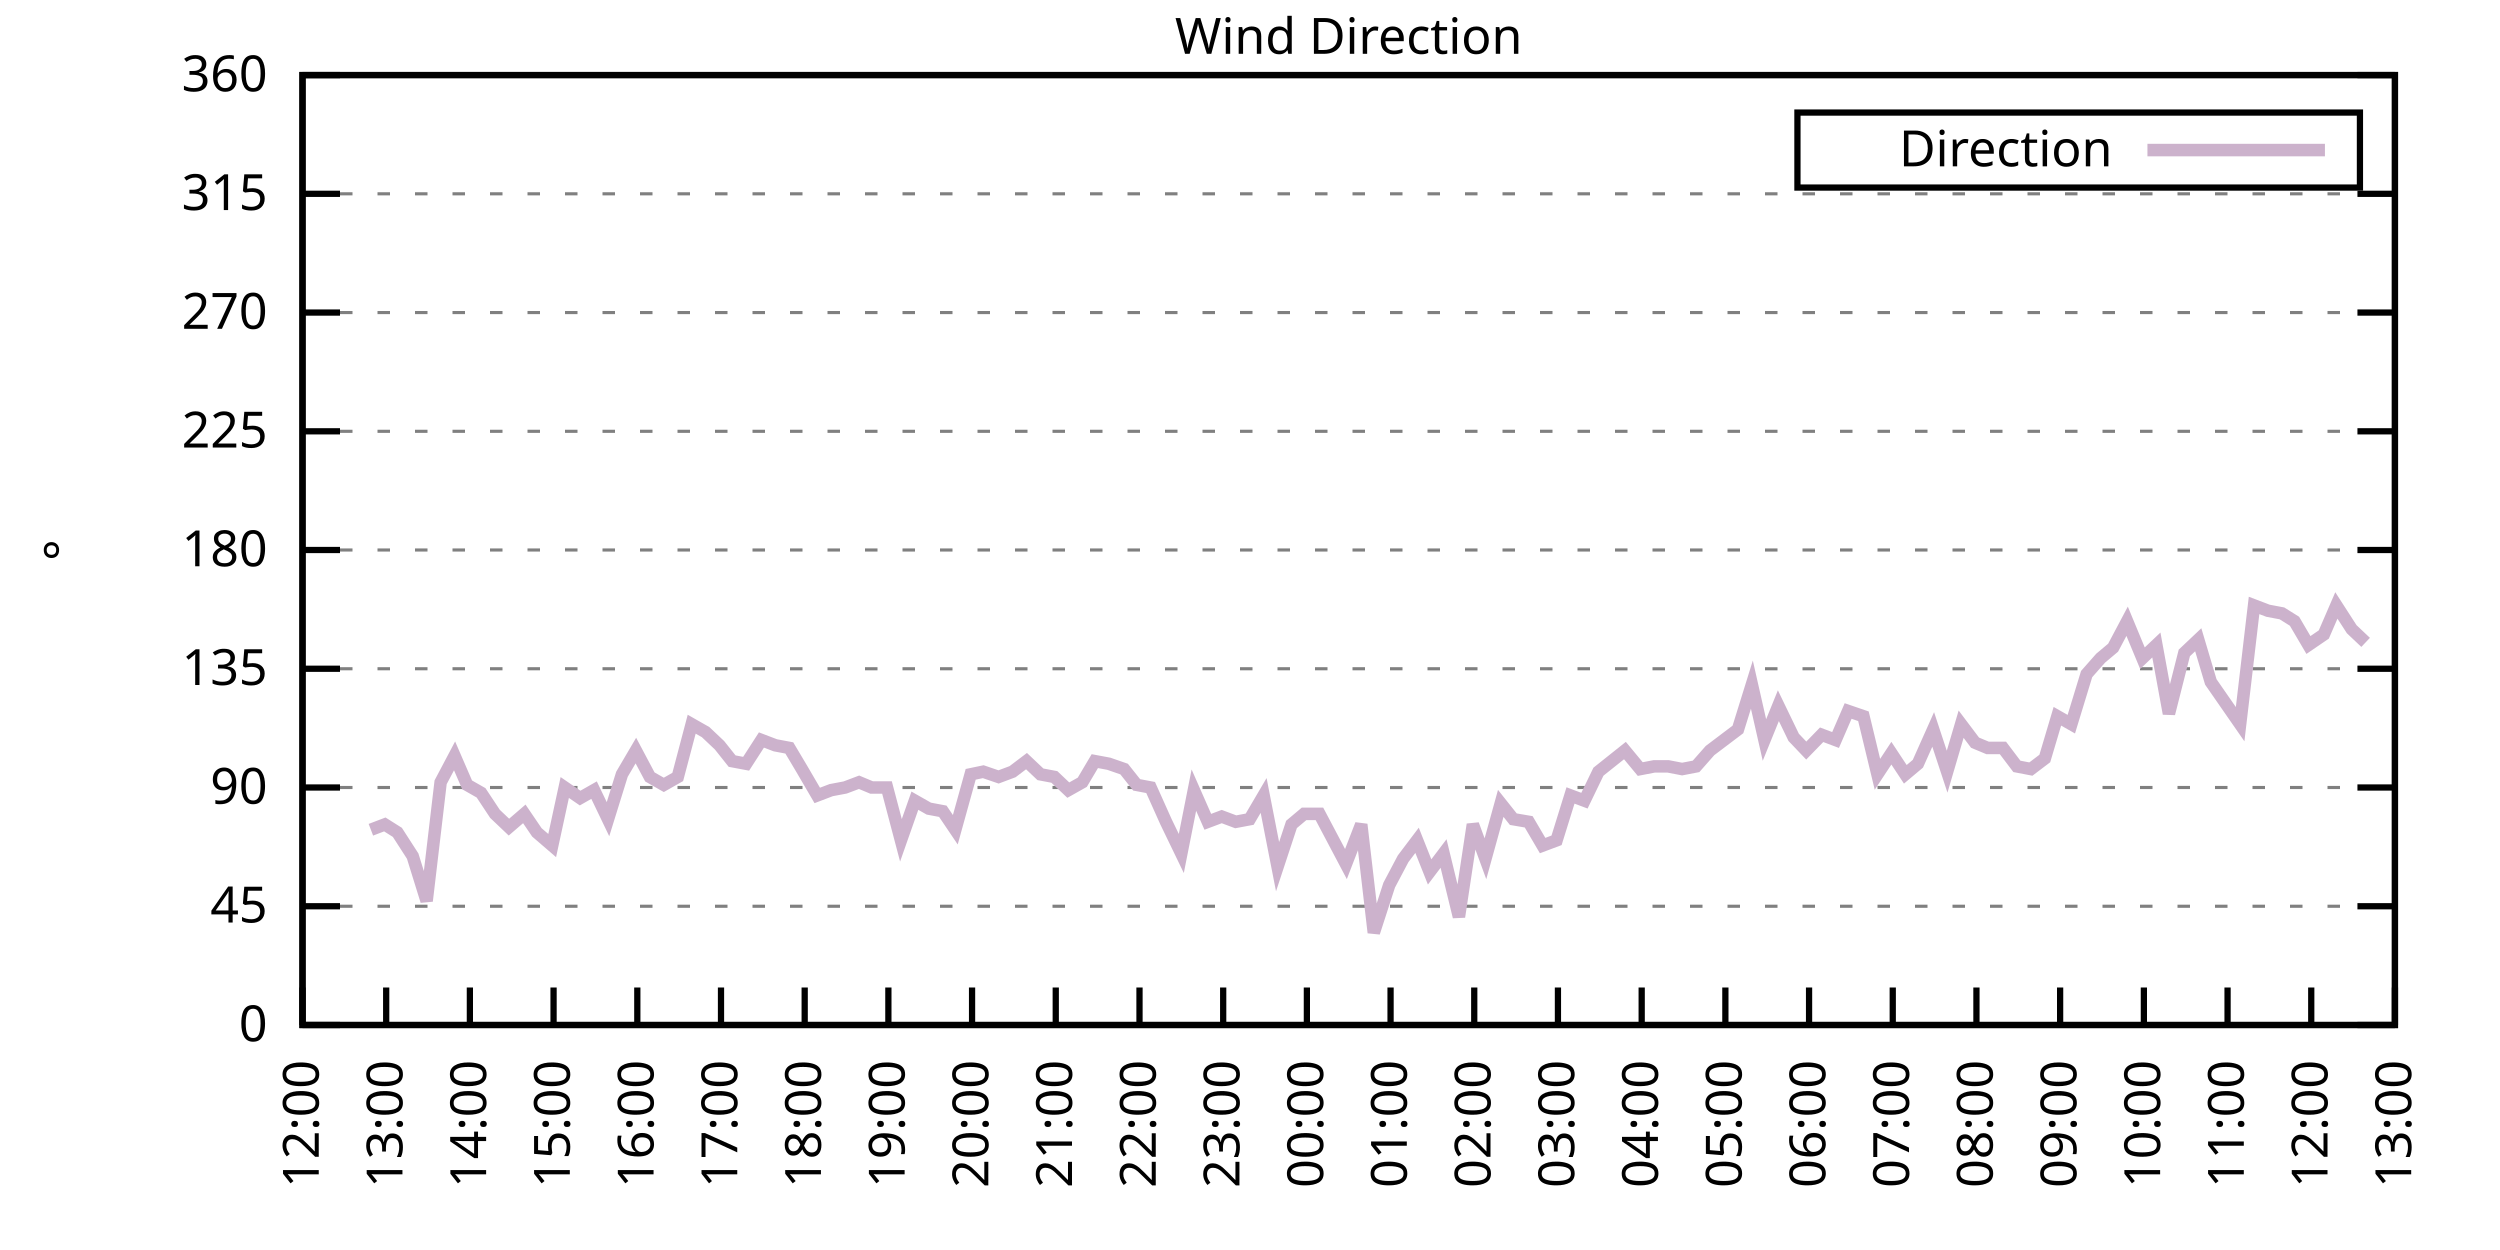
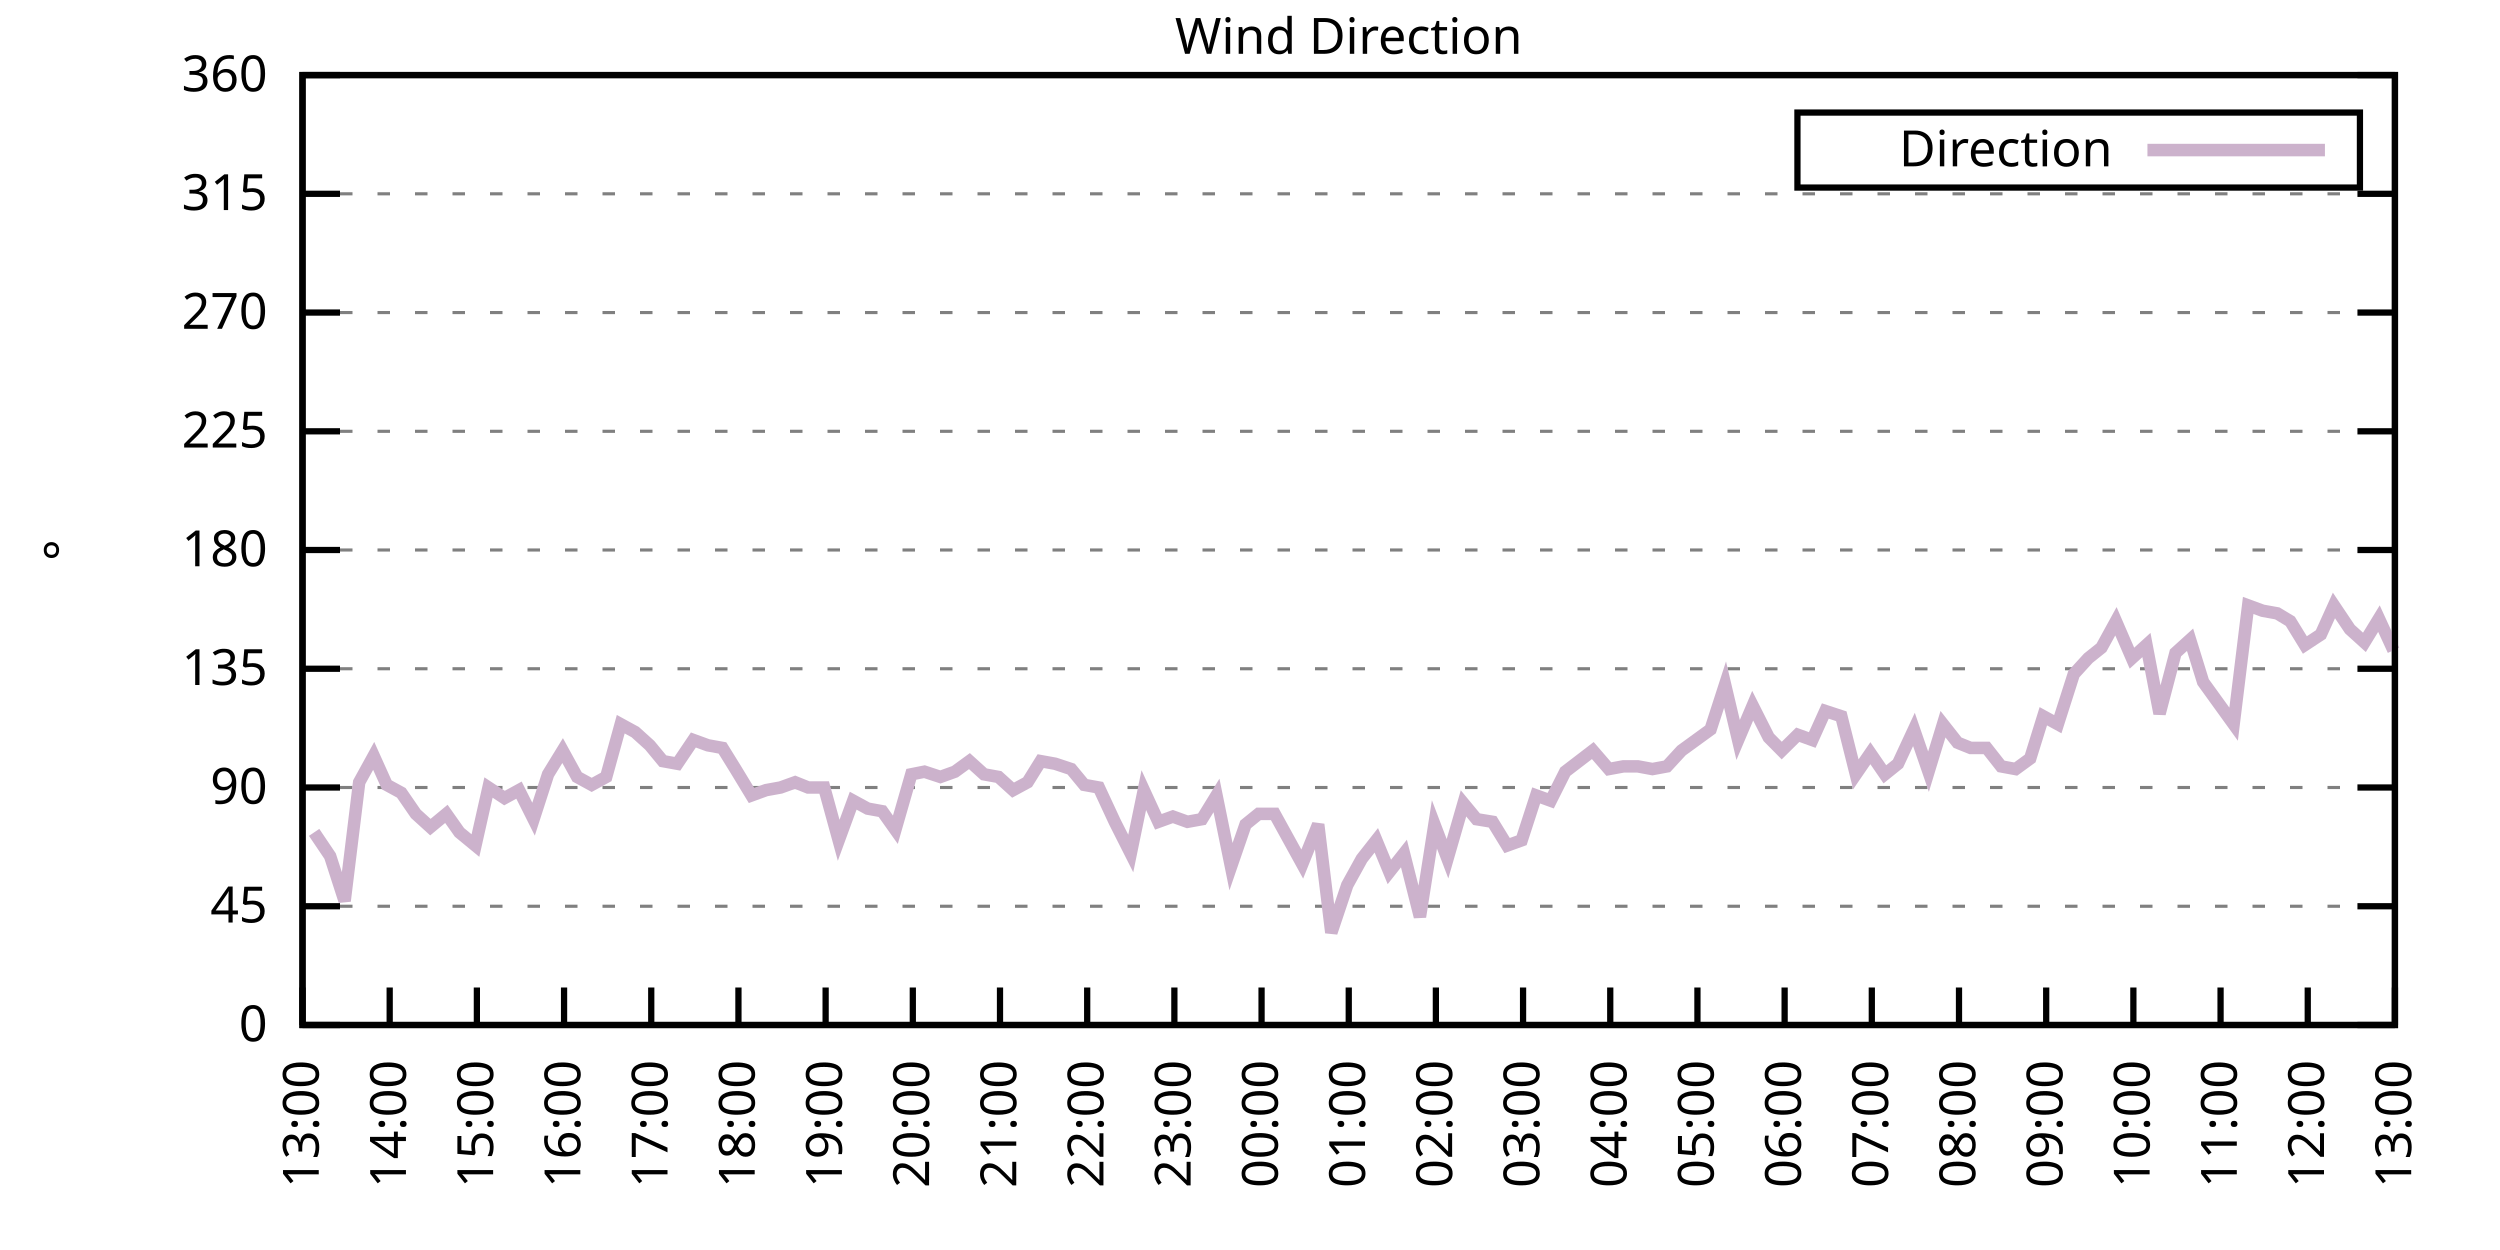
<svg xmlns="http://www.w3.org/2000/svg" xmlns:xlink="http://www.w3.org/1999/xlink" width="400" height="200" viewBox="0 0 400 200">
  <g id="gnuplot_canvas">
    <rect x="0" y="0" width="400" height="200" fill="none" />
    <defs>
      <circle id="gpDot" r="0.5" stroke-width="0.5" stroke="currentColor" />
      <path id="gpPt0" stroke-width="0.333" stroke="currentColor" d="M-1,0 h2 M0,-1 v2" />
      <path id="gpPt1" stroke-width="0.333" stroke="currentColor" d="M-1,-1 L1,1 M1,-1 L-1,1" />
      <path id="gpPt2" stroke-width="0.333" stroke="currentColor" d="M-1,0 L1,0 M0,-1 L0,1 M-1,-1 L1,1 M-1,1 L1,-1" />
      <rect id="gpPt3" stroke-width="0.333" stroke="currentColor" x="-1" y="-1" width="2" height="2" />
      <rect id="gpPt4" stroke-width="0.333" stroke="currentColor" fill="currentColor" x="-1" y="-1" width="2" height="2" />
      <circle id="gpPt5" stroke-width="0.333" stroke="currentColor" cx="0" cy="0" r="1" />
      <use xlink:href="#gpPt5" id="gpPt6" fill="currentColor" stroke="none" />
      <path id="gpPt7" stroke-width="0.333" stroke="currentColor" d="M0,-1.33 L-1.33,0.67 L1.33,0.67 z" />
      <use xlink:href="#gpPt7" id="gpPt8" fill="currentColor" stroke="none" />
      <use xlink:href="#gpPt7" id="gpPt9" stroke="currentColor" transform="rotate(180)" />
      <use xlink:href="#gpPt9" id="gpPt10" fill="currentColor" stroke="none" />
      <use xlink:href="#gpPt3" id="gpPt11" stroke="currentColor" transform="rotate(45)" />
      <use xlink:href="#gpPt11" id="gpPt12" fill="currentColor" stroke="none" />
      <path id="gpPt13" stroke-width="0.333" stroke="currentColor" d="M0,1.330 L1.265,0.411 L0.782,-1.067 L-0.782,-1.076 L-1.265,0.411 z" />
      <use xlink:href="#gpPt13" id="gpPt14" fill="currentColor" stroke="none" />
      <filter id="textbox" filterUnits="objectBoundingBox" x="0" y="0" height="1" width="1">
        <feFlood flood-color="white" flood-opacity="1" result="bgnd" />
        <feComposite in="SourceGraphic" in2="bgnd" operator="atop" />
      </filter>
      <filter id="greybox" filterUnits="objectBoundingBox" x="0" y="0" height="1" width="1">
        <feFlood flood-color="lightgrey" flood-opacity="1" result="grey" />
        <feComposite in="SourceGraphic" in2="grey" operator="atop" />
      </filter>
    </defs>
    <g fill="none" color="white" stroke="currentColor" stroke-width="1.00" stroke-linecap="butt" stroke-linejoin="miter">
</g>
    <g fill="none" color="black" stroke="currentColor" stroke-width="1.00" stroke-linecap="butt" stroke-linejoin="miter">
      <g stroke="none" shape-rendering="crispEdges">
        <polygon fill="rgb(255, 255, 255)" points="48.40,164.00 383.18,164.00 383.18,12.02 48.40,12.02 " />
      </g>
    </g>
    <g fill="none" color="black" stroke="currentColor" stroke-width="1.00" stroke-linecap="butt" stroke-linejoin="miter">
</g>
    <g fill="none" color="black" stroke="black" stroke-width="0.50" stroke-linecap="butt" stroke-linejoin="miter">
</g>
    <g fill="none" color="gray" stroke="currentColor" stroke-width="0.50" stroke-linecap="butt" stroke-linejoin="miter">
      <path stroke="gray" stroke-dasharray="2,4" class="gridline" d="M48.40,164.00 L383.19,164.00  " />
    </g>
    <g fill="none" color="gray" stroke="gray" stroke-width="1.00" stroke-linecap="butt" stroke-linejoin="miter">
</g>
    <g fill="none" color="black" stroke="currentColor" stroke-width="1.00" stroke-linecap="butt" stroke-linejoin="miter">
      <path stroke="black" d="M48.40,164.00 L54.40,164.00 M383.19,164.00 L377.19,164.00  " />
      <g transform="translate(42.80,166.60)" stroke="none" fill="black" font-family="Sans" font-size="8.00" text-anchor="end">
        <text>
          <tspan font-family="Sans"> 0</tspan>
        </text>
      </g>
    </g>
    <g fill="none" color="black" stroke="currentColor" stroke-width="1.00" stroke-linecap="butt" stroke-linejoin="miter">
</g>
    <g fill="none" color="black" stroke="black" stroke-width="0.50" stroke-linecap="butt" stroke-linejoin="miter">
</g>
    <g fill="none" color="gray" stroke="currentColor" stroke-width="0.50" stroke-linecap="butt" stroke-linejoin="miter">
      <path stroke="gray" stroke-dasharray="2,4" class="gridline" d="M48.40,145.00 L383.19,145.00  " />
    </g>
    <g fill="none" color="gray" stroke="gray" stroke-width="1.00" stroke-linecap="butt" stroke-linejoin="miter">
</g>
    <g fill="none" color="black" stroke="currentColor" stroke-width="1.00" stroke-linecap="butt" stroke-linejoin="miter">
      <path stroke="black" d="M48.40,145.00 L54.40,145.00 M383.19,145.00 L377.19,145.00  " />
      <g transform="translate(42.80,147.60)" stroke="none" fill="black" font-family="Sans" font-size="8.00" text-anchor="end">
        <text>
          <tspan font-family="Sans"> 45</tspan>
        </text>
      </g>
    </g>
    <g fill="none" color="black" stroke="currentColor" stroke-width="1.00" stroke-linecap="butt" stroke-linejoin="miter">
</g>
    <g fill="none" color="black" stroke="black" stroke-width="0.50" stroke-linecap="butt" stroke-linejoin="miter">
</g>
    <g fill="none" color="gray" stroke="currentColor" stroke-width="0.50" stroke-linecap="butt" stroke-linejoin="miter">
      <path stroke="gray" stroke-dasharray="2,4" class="gridline" d="M48.40,126.00 L383.19,126.00  " />
    </g>
    <g fill="none" color="gray" stroke="gray" stroke-width="1.00" stroke-linecap="butt" stroke-linejoin="miter">
</g>
    <g fill="none" color="black" stroke="currentColor" stroke-width="1.00" stroke-linecap="butt" stroke-linejoin="miter">
      <path stroke="black" d="M48.40,126.00 L54.40,126.00 M383.19,126.00 L377.19,126.00  " />
      <g transform="translate(42.80,128.60)" stroke="none" fill="black" font-family="Sans" font-size="8.00" text-anchor="end">
        <text>
          <tspan font-family="Sans"> 90</tspan>
        </text>
      </g>
    </g>
    <g fill="none" color="black" stroke="currentColor" stroke-width="1.00" stroke-linecap="butt" stroke-linejoin="miter">
</g>
    <g fill="none" color="black" stroke="black" stroke-width="0.50" stroke-linecap="butt" stroke-linejoin="miter">
</g>
    <g fill="none" color="gray" stroke="currentColor" stroke-width="0.50" stroke-linecap="butt" stroke-linejoin="miter">
      <path stroke="gray" stroke-dasharray="2,4" class="gridline" d="M48.40,107.00 L383.19,107.00  " />
    </g>
    <g fill="none" color="gray" stroke="gray" stroke-width="1.00" stroke-linecap="butt" stroke-linejoin="miter">
</g>
    <g fill="none" color="black" stroke="currentColor" stroke-width="1.00" stroke-linecap="butt" stroke-linejoin="miter">
      <path stroke="black" d="M48.40,107.00 L54.40,107.00 M383.19,107.00 L377.19,107.00  " />
      <g transform="translate(42.80,109.60)" stroke="none" fill="black" font-family="Sans" font-size="8.00" text-anchor="end">
        <text>
          <tspan font-family="Sans"> 135</tspan>
        </text>
      </g>
    </g>
    <g fill="none" color="black" stroke="currentColor" stroke-width="1.00" stroke-linecap="butt" stroke-linejoin="miter">
</g>
    <g fill="none" color="black" stroke="black" stroke-width="0.50" stroke-linecap="butt" stroke-linejoin="miter">
</g>
    <g fill="none" color="gray" stroke="currentColor" stroke-width="0.50" stroke-linecap="butt" stroke-linejoin="miter">
      <path stroke="gray" stroke-dasharray="2,4" class="gridline" d="M48.40,88.00 L383.19,88.00  " />
    </g>
    <g fill="none" color="gray" stroke="gray" stroke-width="1.00" stroke-linecap="butt" stroke-linejoin="miter">
</g>
    <g fill="none" color="black" stroke="currentColor" stroke-width="1.00" stroke-linecap="butt" stroke-linejoin="miter">
      <path stroke="black" d="M48.40,88.00 L54.40,88.00 M383.19,88.00 L377.19,88.00  " />
      <g transform="translate(42.80,90.60)" stroke="none" fill="black" font-family="Sans" font-size="8.00" text-anchor="end">
        <text>
          <tspan font-family="Sans"> 180</tspan>
        </text>
      </g>
    </g>
    <g fill="none" color="black" stroke="currentColor" stroke-width="1.00" stroke-linecap="butt" stroke-linejoin="miter">
</g>
    <g fill="none" color="black" stroke="black" stroke-width="0.50" stroke-linecap="butt" stroke-linejoin="miter">
</g>
    <g fill="none" color="gray" stroke="currentColor" stroke-width="0.50" stroke-linecap="butt" stroke-linejoin="miter">
      <path stroke="gray" stroke-dasharray="2,4" class="gridline" d="M48.40,69.01 L383.19,69.01  " />
    </g>
    <g fill="none" color="gray" stroke="gray" stroke-width="1.00" stroke-linecap="butt" stroke-linejoin="miter">
</g>
    <g fill="none" color="black" stroke="currentColor" stroke-width="1.00" stroke-linecap="butt" stroke-linejoin="miter">
      <path stroke="black" d="M48.40,69.01 L54.40,69.01 M383.19,69.01 L377.19,69.01  " />
      <g transform="translate(42.80,71.61)" stroke="none" fill="black" font-family="Sans" font-size="8.00" text-anchor="end">
        <text>
          <tspan font-family="Sans"> 225</tspan>
        </text>
      </g>
    </g>
    <g fill="none" color="black" stroke="currentColor" stroke-width="1.00" stroke-linecap="butt" stroke-linejoin="miter">
</g>
    <g fill="none" color="black" stroke="black" stroke-width="0.50" stroke-linecap="butt" stroke-linejoin="miter">
</g>
    <g fill="none" color="gray" stroke="currentColor" stroke-width="0.50" stroke-linecap="butt" stroke-linejoin="miter">
      <path stroke="gray" stroke-dasharray="2,4" class="gridline" d="M48.40,50.01 L383.19,50.01  " />
    </g>
    <g fill="none" color="gray" stroke="gray" stroke-width="1.00" stroke-linecap="butt" stroke-linejoin="miter">
</g>
    <g fill="none" color="black" stroke="currentColor" stroke-width="1.00" stroke-linecap="butt" stroke-linejoin="miter">
      <path stroke="black" d="M48.40,50.01 L54.40,50.01 M383.19,50.01 L377.19,50.01  " />
      <g transform="translate(42.80,52.61)" stroke="none" fill="black" font-family="Sans" font-size="8.00" text-anchor="end">
        <text>
          <tspan font-family="Sans"> 270</tspan>
        </text>
      </g>
    </g>
    <g fill="none" color="black" stroke="currentColor" stroke-width="1.00" stroke-linecap="butt" stroke-linejoin="miter">
</g>
    <g fill="none" color="black" stroke="black" stroke-width="0.50" stroke-linecap="butt" stroke-linejoin="miter">
</g>
    <g fill="none" color="gray" stroke="currentColor" stroke-width="0.50" stroke-linecap="butt" stroke-linejoin="miter">
      <path stroke="gray" stroke-dasharray="2,4" class="gridline" d="M48.40,31.01 L383.19,31.01  " />
    </g>
    <g fill="none" color="gray" stroke="gray" stroke-width="1.00" stroke-linecap="butt" stroke-linejoin="miter">
</g>
    <g fill="none" color="black" stroke="currentColor" stroke-width="1.00" stroke-linecap="butt" stroke-linejoin="miter">
      <path stroke="black" d="M48.40,31.01 L54.40,31.01 M383.19,31.01 L377.19,31.01  " />
      <g transform="translate(42.80,33.61)" stroke="none" fill="black" font-family="Sans" font-size="8.00" text-anchor="end">
        <text>
          <tspan font-family="Sans"> 315</tspan>
        </text>
      </g>
    </g>
    <g fill="none" color="black" stroke="currentColor" stroke-width="1.00" stroke-linecap="butt" stroke-linejoin="miter">
</g>
    <g fill="none" color="black" stroke="black" stroke-width="0.50" stroke-linecap="butt" stroke-linejoin="miter">
</g>
    <g fill="none" color="gray" stroke="currentColor" stroke-width="0.50" stroke-linecap="butt" stroke-linejoin="miter">
      <path stroke="gray" stroke-dasharray="2,4" class="gridline" d="M48.40,12.01 L383.19,12.01  " />
    </g>
    <g fill="none" color="gray" stroke="gray" stroke-width="1.00" stroke-linecap="butt" stroke-linejoin="miter">
</g>
    <g fill="none" color="black" stroke="currentColor" stroke-width="1.00" stroke-linecap="butt" stroke-linejoin="miter">
      <path stroke="black" d="M48.40,12.01 L54.40,12.01 M383.19,12.01 L377.19,12.01  " />
      <g transform="translate(42.80,14.61)" stroke="none" fill="black" font-family="Sans" font-size="8.00" text-anchor="end">
        <text>
          <tspan font-family="Sans"> 360</tspan>
        </text>
      </g>
    </g>
    <g fill="none" color="black" stroke="currentColor" stroke-width="1.00" stroke-linecap="butt" stroke-linejoin="miter">
      <path stroke="black" d="M48.40,164.00 L48.40,158.00  " />
      <g transform="translate(51.00,169.60) rotate(270.00)" stroke="none" fill="black" font-family="Sans" font-size="8.00" text-anchor="end">
        <text>
-           <tspan font-family="Sans">12:00</tspan>
-         </text>
-       </g>
-     </g>
-     <g fill="none" color="black" stroke="currentColor" stroke-width="1.00" stroke-linecap="butt" stroke-linejoin="miter">
-       <path stroke="black" d="M61.79,164.00 L61.79,158.00  " />
-       <g transform="translate(64.39,169.60) rotate(270.00)" stroke="none" fill="black" font-family="Sans" font-size="8.00" text-anchor="end">
-         <text>
          <tspan font-family="Sans">13:00</tspan>
        </text>
      </g>
    </g>
    <g fill="none" color="black" stroke="currentColor" stroke-width="1.00" stroke-linecap="butt" stroke-linejoin="miter">
-       <path stroke="black" d="M75.18,164.00 L75.18,158.00  " />
-       <g transform="translate(77.78,169.60) rotate(270.00)" stroke="none" fill="black" font-family="Sans" font-size="8.00" text-anchor="end">
+       <path stroke="black" d="M62.35,164.00 L62.35,158.00  " />
+       <g transform="translate(64.95,169.60) rotate(270.00)" stroke="none" fill="black" font-family="Sans" font-size="8.00" text-anchor="end">
        <text>
          <tspan font-family="Sans">14:00</tspan>
        </text>
      </g>
    </g>
    <g fill="none" color="black" stroke="currentColor" stroke-width="1.00" stroke-linecap="butt" stroke-linejoin="miter">
-       <path stroke="black" d="M88.57,164.00 L88.57,158.00  " />
-       <g transform="translate(91.17,169.60) rotate(270.00)" stroke="none" fill="black" font-family="Sans" font-size="8.00" text-anchor="end">
+       <path stroke="black" d="M76.30,164.00 L76.30,158.00  " />
+       <g transform="translate(78.90,169.60) rotate(270.00)" stroke="none" fill="black" font-family="Sans" font-size="8.00" text-anchor="end">
        <text>
          <tspan font-family="Sans">15:00</tspan>
        </text>
      </g>
    </g>
    <g fill="none" color="black" stroke="currentColor" stroke-width="1.00" stroke-linecap="butt" stroke-linejoin="miter">
-       <path stroke="black" d="M101.97,164.00 L101.97,158.00  " />
-       <g transform="translate(104.57,169.60) rotate(270.00)" stroke="none" fill="black" font-family="Sans" font-size="8.00" text-anchor="end">
+       <path stroke="black" d="M90.25,164.00 L90.25,158.00  " />
+       <g transform="translate(92.85,169.60) rotate(270.00)" stroke="none" fill="black" font-family="Sans" font-size="8.00" text-anchor="end">
        <text>
          <tspan font-family="Sans">16:00</tspan>
        </text>
      </g>
    </g>
    <g fill="none" color="black" stroke="currentColor" stroke-width="1.00" stroke-linecap="butt" stroke-linejoin="miter">
-       <path stroke="black" d="M115.36,164.00 L115.36,158.00  " />
-       <g transform="translate(117.96,169.60) rotate(270.00)" stroke="none" fill="black" font-family="Sans" font-size="8.00" text-anchor="end">
+       <path stroke="black" d="M104.20,164.00 L104.20,158.00  " />
+       <g transform="translate(106.80,169.60) rotate(270.00)" stroke="none" fill="black" font-family="Sans" font-size="8.00" text-anchor="end">
        <text>
          <tspan font-family="Sans">17:00</tspan>
        </text>
      </g>
    </g>
    <g fill="none" color="black" stroke="currentColor" stroke-width="1.00" stroke-linecap="butt" stroke-linejoin="miter">
-       <path stroke="black" d="M128.75,164.00 L128.75,158.00  " />
-       <g transform="translate(131.35,169.60) rotate(270.00)" stroke="none" fill="black" font-family="Sans" font-size="8.00" text-anchor="end">
+       <path stroke="black" d="M118.15,164.00 L118.15,158.00  " />
+       <g transform="translate(120.75,169.60) rotate(270.00)" stroke="none" fill="black" font-family="Sans" font-size="8.00" text-anchor="end">
        <text>
          <tspan font-family="Sans">18:00</tspan>
        </text>
      </g>
    </g>
    <g fill="none" color="black" stroke="currentColor" stroke-width="1.00" stroke-linecap="butt" stroke-linejoin="miter">
-       <path stroke="black" d="M142.14,164.00 L142.14,158.00  " />
-       <g transform="translate(144.74,169.60) rotate(270.00)" stroke="none" fill="black" font-family="Sans" font-size="8.00" text-anchor="end">
+       <path stroke="black" d="M132.10,164.00 L132.10,158.00  " />
+       <g transform="translate(134.70,169.60) rotate(270.00)" stroke="none" fill="black" font-family="Sans" font-size="8.00" text-anchor="end">
        <text>
          <tspan font-family="Sans">19:00</tspan>
        </text>
      </g>
    </g>
    <g fill="none" color="black" stroke="currentColor" stroke-width="1.00" stroke-linecap="butt" stroke-linejoin="miter">
-       <path stroke="black" d="M155.53,164.00 L155.53,158.00  " />
-       <g transform="translate(158.13,169.60) rotate(270.00)" stroke="none" fill="black" font-family="Sans" font-size="8.00" text-anchor="end">
+       <path stroke="black" d="M146.05,164.00 L146.05,158.00  " />
+       <g transform="translate(148.65,169.60) rotate(270.00)" stroke="none" fill="black" font-family="Sans" font-size="8.00" text-anchor="end">
        <text>
          <tspan font-family="Sans">20:00</tspan>
        </text>
      </g>
    </g>
    <g fill="none" color="black" stroke="currentColor" stroke-width="1.00" stroke-linecap="butt" stroke-linejoin="miter">
-       <path stroke="black" d="M168.92,164.00 L168.92,158.00  " />
-       <g transform="translate(171.52,169.60) rotate(270.00)" stroke="none" fill="black" font-family="Sans" font-size="8.00" text-anchor="end">
+       <path stroke="black" d="M160.00,164.00 L160.00,158.00  " />
+       <g transform="translate(162.60,169.60) rotate(270.00)" stroke="none" fill="black" font-family="Sans" font-size="8.00" text-anchor="end">
        <text>
          <tspan font-family="Sans">21:00</tspan>
        </text>
      </g>
    </g>
    <g fill="none" color="black" stroke="currentColor" stroke-width="1.00" stroke-linecap="butt" stroke-linejoin="miter">
-       <path stroke="black" d="M182.32,164.00 L182.32,158.00  " />
-       <g transform="translate(184.92,169.60) rotate(270.00)" stroke="none" fill="black" font-family="Sans" font-size="8.00" text-anchor="end">
+       <path stroke="black" d="M173.95,164.00 L173.95,158.00  " />
+       <g transform="translate(176.55,169.60) rotate(270.00)" stroke="none" fill="black" font-family="Sans" font-size="8.00" text-anchor="end">
        <text>
          <tspan font-family="Sans">22:00</tspan>
        </text>
      </g>
    </g>
    <g fill="none" color="black" stroke="currentColor" stroke-width="1.00" stroke-linecap="butt" stroke-linejoin="miter">
-       <path stroke="black" d="M195.71,164.00 L195.71,158.00  " />
-       <g transform="translate(198.31,169.60) rotate(270.00)" stroke="none" fill="black" font-family="Sans" font-size="8.00" text-anchor="end">
+       <path stroke="black" d="M187.90,164.00 L187.90,158.00  " />
+       <g transform="translate(190.50,169.60) rotate(270.00)" stroke="none" fill="black" font-family="Sans" font-size="8.00" text-anchor="end">
        <text>
          <tspan font-family="Sans">23:00</tspan>
        </text>
      </g>
    </g>
    <g fill="none" color="black" stroke="currentColor" stroke-width="1.00" stroke-linecap="butt" stroke-linejoin="miter">
-       <path stroke="black" d="M209.10,164.00 L209.10,158.00  " />
-       <g transform="translate(211.70,169.60) rotate(270.00)" stroke="none" fill="black" font-family="Sans" font-size="8.00" text-anchor="end">
+       <path stroke="black" d="M201.85,164.00 L201.85,158.00  " />
+       <g transform="translate(204.45,169.60) rotate(270.00)" stroke="none" fill="black" font-family="Sans" font-size="8.00" text-anchor="end">
        <text>
          <tspan font-family="Sans">00:00</tspan>
        </text>
      </g>
    </g>
    <g fill="none" color="black" stroke="currentColor" stroke-width="1.00" stroke-linecap="butt" stroke-linejoin="miter">
-       <path stroke="black" d="M222.49,164.00 L222.49,158.00  " />
-       <g transform="translate(225.09,169.60) rotate(270.00)" stroke="none" fill="black" font-family="Sans" font-size="8.00" text-anchor="end">
+       <path stroke="black" d="M215.80,164.00 L215.80,158.00  " />
+       <g transform="translate(218.40,169.60) rotate(270.00)" stroke="none" fill="black" font-family="Sans" font-size="8.00" text-anchor="end">
        <text>
          <tspan font-family="Sans">01:00</tspan>
        </text>
      </g>
    </g>
    <g fill="none" color="black" stroke="currentColor" stroke-width="1.00" stroke-linecap="butt" stroke-linejoin="miter">
-       <path stroke="black" d="M235.88,164.00 L235.88,158.00  " />
-       <g transform="translate(238.48,169.60) rotate(270.00)" stroke="none" fill="black" font-family="Sans" font-size="8.00" text-anchor="end">
+       <path stroke="black" d="M229.74,164.00 L229.74,158.00  " />
+       <g transform="translate(232.34,169.60) rotate(270.00)" stroke="none" fill="black" font-family="Sans" font-size="8.00" text-anchor="end">
        <text>
          <tspan font-family="Sans">02:00</tspan>
        </text>
      </g>
    </g>
    <g fill="none" color="black" stroke="currentColor" stroke-width="1.00" stroke-linecap="butt" stroke-linejoin="miter">
-       <path stroke="black" d="M249.27,164.00 L249.27,158.00  " />
-       <g transform="translate(251.87,169.60) rotate(270.00)" stroke="none" fill="black" font-family="Sans" font-size="8.00" text-anchor="end">
+       <path stroke="black" d="M243.69,164.00 L243.69,158.00  " />
+       <g transform="translate(246.29,169.60) rotate(270.00)" stroke="none" fill="black" font-family="Sans" font-size="8.00" text-anchor="end">
        <text>
          <tspan font-family="Sans">03:00</tspan>
        </text>
      </g>
    </g>
    <g fill="none" color="black" stroke="currentColor" stroke-width="1.00" stroke-linecap="butt" stroke-linejoin="miter">
-       <path stroke="black" d="M262.67,164.00 L262.67,158.00  " />
-       <g transform="translate(265.27,169.60) rotate(270.00)" stroke="none" fill="black" font-family="Sans" font-size="8.00" text-anchor="end">
+       <path stroke="black" d="M257.64,164.00 L257.64,158.00  " />
+       <g transform="translate(260.24,169.60) rotate(270.00)" stroke="none" fill="black" font-family="Sans" font-size="8.00" text-anchor="end">
        <text>
          <tspan font-family="Sans">04:00</tspan>
        </text>
      </g>
    </g>
    <g fill="none" color="black" stroke="currentColor" stroke-width="1.00" stroke-linecap="butt" stroke-linejoin="miter">
-       <path stroke="black" d="M276.06,164.00 L276.06,158.00  " />
-       <g transform="translate(278.66,169.60) rotate(270.00)" stroke="none" fill="black" font-family="Sans" font-size="8.00" text-anchor="end">
+       <path stroke="black" d="M271.59,164.00 L271.59,158.00  " />
+       <g transform="translate(274.19,169.60) rotate(270.00)" stroke="none" fill="black" font-family="Sans" font-size="8.00" text-anchor="end">
        <text>
          <tspan font-family="Sans">05:00</tspan>
        </text>
      </g>
    </g>
    <g fill="none" color="black" stroke="currentColor" stroke-width="1.00" stroke-linecap="butt" stroke-linejoin="miter">
-       <path stroke="black" d="M289.45,164.00 L289.45,158.00  " />
-       <g transform="translate(292.05,169.60) rotate(270.00)" stroke="none" fill="black" font-family="Sans" font-size="8.00" text-anchor="end">
+       <path stroke="black" d="M285.54,164.00 L285.54,158.00  " />
+       <g transform="translate(288.14,169.60) rotate(270.00)" stroke="none" fill="black" font-family="Sans" font-size="8.00" text-anchor="end">
        <text>
          <tspan font-family="Sans">06:00</tspan>
        </text>
      </g>
    </g>
    <g fill="none" color="black" stroke="currentColor" stroke-width="1.00" stroke-linecap="butt" stroke-linejoin="miter">
-       <path stroke="black" d="M302.84,164.00 L302.84,158.00  " />
-       <g transform="translate(305.44,169.60) rotate(270.00)" stroke="none" fill="black" font-family="Sans" font-size="8.00" text-anchor="end">
+       <path stroke="black" d="M299.49,164.00 L299.49,158.00  " />
+       <g transform="translate(302.09,169.60) rotate(270.00)" stroke="none" fill="black" font-family="Sans" font-size="8.00" text-anchor="end">
        <text>
          <tspan font-family="Sans">07:00</tspan>
        </text>
      </g>
    </g>
    <g fill="none" color="black" stroke="currentColor" stroke-width="1.00" stroke-linecap="butt" stroke-linejoin="miter">
-       <path stroke="black" d="M316.23,164.00 L316.23,158.00  " />
-       <g transform="translate(318.83,169.60) rotate(270.00)" stroke="none" fill="black" font-family="Sans" font-size="8.00" text-anchor="end">
+       <path stroke="black" d="M313.44,164.00 L313.44,158.00  " />
+       <g transform="translate(316.04,169.60) rotate(270.00)" stroke="none" fill="black" font-family="Sans" font-size="8.00" text-anchor="end">
        <text>
          <tspan font-family="Sans">08:00</tspan>
        </text>
      </g>
    </g>
    <g fill="none" color="black" stroke="currentColor" stroke-width="1.00" stroke-linecap="butt" stroke-linejoin="miter">
-       <path stroke="black" d="M329.62,164.00 L329.62,158.00  " />
-       <g transform="translate(332.22,169.60) rotate(270.00)" stroke="none" fill="black" font-family="Sans" font-size="8.00" text-anchor="end">
+       <path stroke="black" d="M327.39,164.00 L327.39,158.00  " />
+       <g transform="translate(329.99,169.60) rotate(270.00)" stroke="none" fill="black" font-family="Sans" font-size="8.00" text-anchor="end">
        <text>
          <tspan font-family="Sans">09:00</tspan>
        </text>
      </g>
    </g>
    <g fill="none" color="black" stroke="currentColor" stroke-width="1.00" stroke-linecap="butt" stroke-linejoin="miter">
-       <path stroke="black" d="M343.02,164.00 L343.02,158.00  " />
-       <g transform="translate(345.62,169.60) rotate(270.00)" stroke="none" fill="black" font-family="Sans" font-size="8.00" text-anchor="end">
+       <path stroke="black" d="M341.34,164.00 L341.34,158.00  " />
+       <g transform="translate(343.94,169.60) rotate(270.00)" stroke="none" fill="black" font-family="Sans" font-size="8.00" text-anchor="end">
        <text>
          <tspan font-family="Sans">10:00</tspan>
        </text>
      </g>
    </g>
    <g fill="none" color="black" stroke="currentColor" stroke-width="1.00" stroke-linecap="butt" stroke-linejoin="miter">
-       <path stroke="black" d="M356.41,164.00 L356.41,158.00  " />
-       <g transform="translate(359.01,169.60) rotate(270.00)" stroke="none" fill="black" font-family="Sans" font-size="8.00" text-anchor="end">
+       <path stroke="black" d="M355.29,164.00 L355.29,158.00  " />
+       <g transform="translate(357.89,169.60) rotate(270.00)" stroke="none" fill="black" font-family="Sans" font-size="8.00" text-anchor="end">
        <text>
          <tspan font-family="Sans">11:00</tspan>
        </text>
      </g>
    </g>
    <g fill="none" color="black" stroke="currentColor" stroke-width="1.00" stroke-linecap="butt" stroke-linejoin="miter">
-       <path stroke="black" d="M369.80,164.00 L369.80,158.00  " />
-       <g transform="translate(372.40,169.60) rotate(270.00)" stroke="none" fill="black" font-family="Sans" font-size="8.00" text-anchor="end">
+       <path stroke="black" d="M369.24,164.00 L369.24,158.00  " />
+       <g transform="translate(371.84,169.60) rotate(270.00)" stroke="none" fill="black" font-family="Sans" font-size="8.00" text-anchor="end">
        <text>
          <tspan font-family="Sans">12:00</tspan>
        </text>
      </g>
    </g>
    <g fill="none" color="black" stroke="currentColor" stroke-width="1.00" stroke-linecap="butt" stroke-linejoin="miter">
      <path stroke="black" d="M383.19,164.00 L383.19,158.00  " />
      <g transform="translate(385.79,169.60) rotate(270.00)" stroke="none" fill="black" font-family="Sans" font-size="8.00" text-anchor="end">
        <text>
          <tspan font-family="Sans">13:00</tspan>
        </text>
      </g>
    </g>
    <g fill="none" color="black" stroke="currentColor" stroke-width="1.00" stroke-linecap="butt" stroke-linejoin="miter">
</g>
    <g fill="none" color="black" stroke="currentColor" stroke-width="1.00" stroke-linecap="butt" stroke-linejoin="miter">
      <path stroke="black" d="M48.40,12.01 L48.40,164.00 L383.19,164.00 L383.19,12.01 L48.40,12.01 Z  " />
    </g>
    <g fill="none" color="black" stroke="currentColor" stroke-width="1.00" stroke-linecap="butt" stroke-linejoin="miter">
</g>
    <g fill="none" color="black" stroke="currentColor" stroke-width="1.00" stroke-linecap="butt" stroke-linejoin="miter">
      <path stroke="black" d="M287.59,30.01 L287.59,18.01 L377.59,18.01 L377.59,30.01 L287.59,30.01 Z  " />
    </g>
    <g id="Wind_direction_plot_1">
      <g fill="none" color="white" stroke="black" stroke-width="2.00" stroke-linecap="butt" stroke-linejoin="miter">
</g>
      <g fill="none" color="black" stroke="currentColor" stroke-width="2.00" stroke-linecap="butt" stroke-linejoin="miter">
        <g transform="translate(337.99,26.61)" stroke="none" fill="black" font-family="Sans" font-size="8.00" text-anchor="end">
          <text>
            <tspan font-family="Sans">Direction</tspan>
          </text>
        </g>
      </g>
      <g fill="none" color="black" stroke="currentColor" stroke-width="2.00" stroke-linecap="butt" stroke-linejoin="miter">
-         <path stroke="rgb(204, 178, 204)" d="M343.59,24.01 L371.99,24.01 M59.34,132.76 L61.57,131.91 L63.58,133.18 L66.03,136.98 L68.26,144.16 L70.50,125.16   L72.73,120.94 L74.74,125.58 L76.97,126.85 L79.20,130.22 L81.43,132.34 L83.89,130.22 L85.90,133.18 L88.35,135.29   L90.36,126.00 L92.82,127.69 L95.05,126.42 L97.28,131.07 L99.51,123.89 L101.74,120.09 L103.98,124.31 L106.21,125.58   L108.44,124.31 L110.67,115.87 L112.90,117.14 L115.13,119.25 L117.14,121.78 L119.38,122.20 L121.83,118.40 L124.06,119.25   L126.29,119.67 L128.30,123.05 L130.76,127.27 L132.99,126.42 L135.22,126.00 L137.45,125.16 L139.46,126.00 L141.92,126.00   L144.15,134.45 L146.38,128.11 L148.61,129.38 L150.85,129.80 L152.85,132.76 L155.31,123.89 L157.32,123.47 L159.77,124.31   L162.01,123.47 L164.24,121.78 L166.47,123.89 L168.70,124.31 L170.93,126.42 L173.17,125.16 L175.17,121.78 L177.41,122.20   L179.86,123.05 L181.87,125.58 L184.10,126.00 L186.56,131.49 L189.01,136.56 L191.02,126.42 L193.25,131.49 L195.48,130.65   L197.72,131.49 L199.95,131.07 L202.18,127.27 L204.41,138.67 L206.64,131.91 L208.65,130.22 L211.11,130.22 L215.35,138.25   L217.80,131.91 L219.81,149.22 L222.27,141.62 L224.50,137.40 L226.73,134.45 L228.74,139.51 L230.97,136.56 L233.43,146.69   L235.66,131.91 L237.67,137.40 L240.12,128.54 L242.13,131.07 L244.59,131.49 L246.82,135.29 L249.05,134.45 L251.28,127.27   L253.51,128.11 L255.75,123.47 L259.99,120.09 L262.44,123.05 L264.67,122.62 L266.91,122.62 L269.14,123.05 L271.37,122.62   L273.60,120.09 L278.07,116.71 L280.30,109.54 L282.31,118.40 L284.54,112.91 L286.99,117.98 L289.00,120.09 L291.46,117.56   L293.69,118.40 L295.70,113.76 L298.15,114.60 L300.39,123.89 L302.62,120.51 L304.85,123.89 L306.86,122.20 L309.31,116.71   L311.54,123.47 L313.78,115.87 L316.01,118.83 L318.02,119.67 L320.47,119.67 L322.70,122.62 L324.94,123.05 L327.17,121.36   L329.18,114.60 L331.41,115.87 L333.86,107.85 L336.10,105.31 L338.10,103.63 L340.34,99.40 L342.79,105.31 L345.02,103.20   L347.03,114.18 L349.49,104.47 L351.72,102.36 L353.73,109.11 L358.42,115.87 L360.65,96.87 L362.88,97.72 L365.11,98.14   L367.12,99.40 L369.35,103.20 L371.81,101.52 L373.82,96.87 L376.27,100.67 L378.50,102.78  " />
+         <path stroke="rgb(204, 178, 204)" d="M343.59,24.01 L371.99,24.01 M50.26,133.18 L52.82,136.98 L55.14,144.16 L57.47,125.16 L59.79,120.94 L61.88,125.58   L64.21,126.85 L66.53,130.22 L68.86,132.34 L71.42,130.22 L73.51,133.18 L76.07,135.29 L78.16,126.00 L80.72,127.69   L83.04,126.42 L85.37,131.07 L87.69,123.89 L90.02,120.09 L92.34,124.31 L94.67,125.58 L96.99,124.31 L99.32,115.87   L101.64,117.14 L103.97,119.25 L106.06,121.78 L108.38,122.20 L110.94,118.40 L113.27,119.25 L115.59,119.67 L117.68,123.05   L120.24,127.27 L122.57,126.42 L124.89,126.00 L127.22,125.16 L129.31,126.00 L131.87,126.00 L134.19,134.45 L136.51,128.11   L138.84,129.38 L141.16,129.80 L143.26,132.76 L145.81,123.89 L147.91,123.47 L150.46,124.31 L152.79,123.47 L155.11,121.78   L157.44,123.89 L159.76,124.31 L162.09,126.42 L164.41,125.16 L166.51,121.78 L168.83,122.20 L171.39,123.05 L173.48,125.58   L175.81,126.00 L178.36,131.49 L180.92,136.56 L183.01,126.42 L185.34,131.49 L187.66,130.65 L189.99,131.49 L192.31,131.07   L194.64,127.27 L196.96,138.67 L199.29,131.91 L201.38,130.22 L203.94,130.22 L208.36,138.25 L210.91,131.91 L213.01,149.22   L215.56,141.62 L217.89,137.40 L220.21,134.45 L222.30,139.51 L224.63,136.56 L227.19,146.69 L229.51,131.91 L231.60,137.40   L234.16,128.54 L236.25,131.07 L238.81,131.49 L241.14,135.29 L243.46,134.45 L245.79,127.27 L248.11,128.11 L250.44,123.47   L254.85,120.09 L257.41,123.05 L259.74,122.62 L262.06,122.62 L264.39,123.05 L266.71,122.62 L269.04,120.09 L273.69,116.71   L276.01,109.54 L278.10,118.40 L280.43,112.91 L282.99,117.98 L285.08,120.09 L287.64,117.56 L289.96,118.40 L292.05,113.76   L294.61,114.60 L296.94,123.89 L299.26,120.51 L301.58,123.89 L303.68,122.20 L306.23,116.71 L308.56,123.47 L310.88,115.87   L313.21,118.83 L315.30,119.67 L317.86,119.67 L320.18,122.62 L322.51,123.05 L324.83,121.36 L326.93,114.60 L329.25,115.87   L331.81,107.85 L334.13,105.31 L336.23,103.63 L338.55,99.40 L341.11,105.31 L343.43,103.20 L345.53,114.18 L348.08,104.47   L350.41,102.36 L352.50,109.11 L357.38,115.87 L359.71,96.87 L362.03,97.72 L364.36,98.14 L366.45,99.40 L368.78,103.20   L371.33,101.52 L373.43,96.87 L375.98,100.67 L378.31,102.78 L380.63,98.98 L382.96,104.05  " />
      </g>
    </g>
    <g fill="none" color="black" stroke="currentColor" stroke-width="2.00" stroke-linecap="butt" stroke-linejoin="miter">
</g>
    <g fill="none" color="black" stroke="black" stroke-width="1.00" stroke-linecap="butt" stroke-linejoin="miter">
</g>
    <g fill="none" color="black" stroke="currentColor" stroke-width="1.00" stroke-linecap="butt" stroke-linejoin="miter">
      <path stroke="black" d="M48.40,12.01 L48.40,164.00 L383.19,164.00 L383.19,12.01 L48.40,12.01 Z  " />
      <g transform="translate(12.80,88.01) rotate(270.00)" stroke="none" fill="black" font-family="Sans" font-size="8.00" text-anchor="middle">
        <text>
          <tspan font-family="Sans">°</tspan>
        </text>
      </g>
    </g>
    <g fill="none" color="black" stroke="currentColor" stroke-width="1.00" stroke-linecap="butt" stroke-linejoin="miter">
</g>
    <g fill="none" color="black" stroke="currentColor" stroke-width="1.00" stroke-linecap="butt" stroke-linejoin="miter">
      <g transform="translate(215.79,8.61)" stroke="none" fill="black" font-family="Sans" font-size="8.00" text-anchor="middle">
        <text>
          <tspan font-family="Sans">Wind Direction</tspan>
        </text>
      </g>
    </g>
    <g fill="none" color="black" stroke="currentColor" stroke-width="1.00" stroke-linecap="butt" stroke-linejoin="miter">
</g>
  </g>
</svg>
